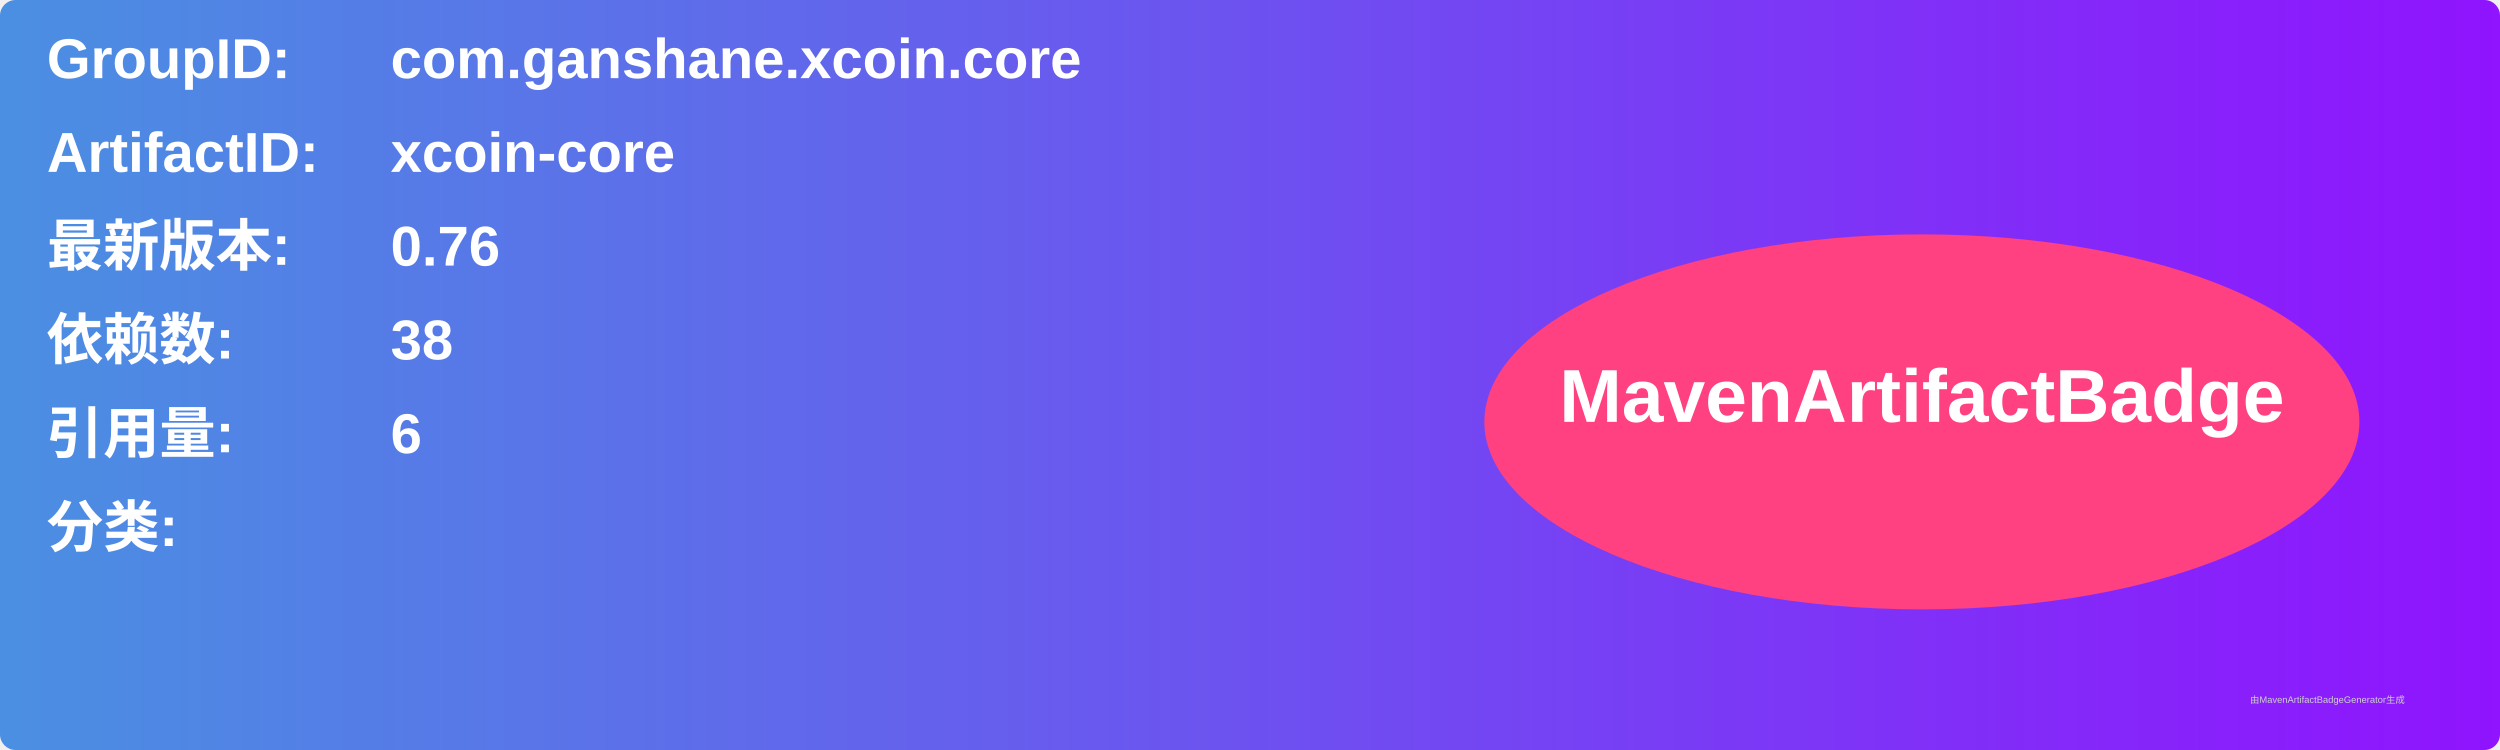
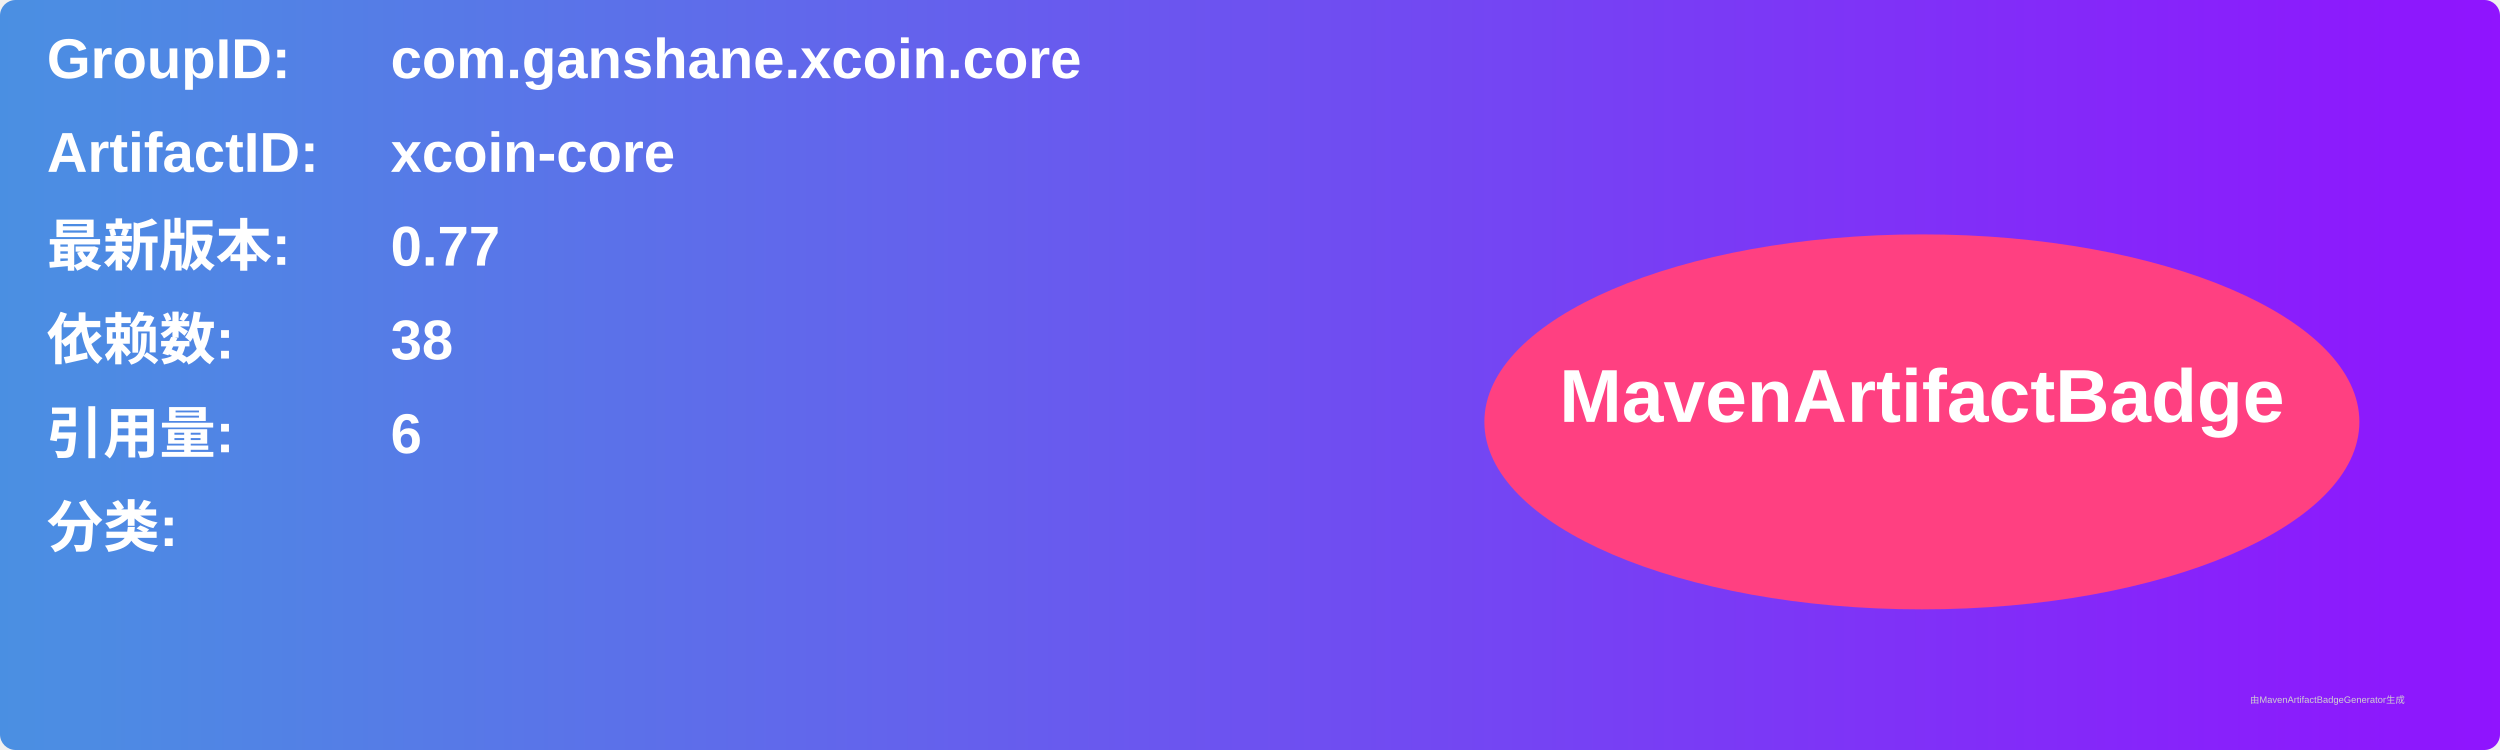
<svg xmlns="http://www.w3.org/2000/svg" width="800" height="240" viewBox="0 0 800 240">
  <linearGradient id="grad" x1="0%" y1="0%" x2="100%" y2="0%">
    <stop offset="0%" stop-color="#4a90e2" />
    <stop offset="100%" stop-color="#9013fe" />
  </linearGradient>
  <rect width="100%" height="100%" rx="5" ry="5" fill="url(#grad)" />
  <g transform="translate(15, 15)">
    <text x="0" y="10" font-family="Arial" font-size="18" fill="white" font-weight="bold" width="260">GroupID:</text>
    <text x="110" y="10" font-family="Arial" font-size="18" fill="white" font-weight="bold" width="460">com.ganshane.xcoin.core</text>
    <text x="0" y="40" font-family="Arial" font-size="18" fill="white" font-weight="bold" width="260">ArtifactID:</text>
    <text x="110" y="40" font-family="Arial" font-size="18" fill="white" font-weight="bold" width="460">xcoin-core</text>
    <text x="0" y="70" font-family="Arial" font-size="18" fill="white" font-weight="bold">最新版本:</text>
    <text x="110" y="70" font-family="Arial" font-size="18" fill="white" font-weight="bold">
-       <tspan font-weight="bold">0.76</tspan>
+       <tspan font-weight="bold">0.77</tspan>
    </text>
    <text x="0" y="100" font-family="Arial" font-size="18" fill="white" font-weight="bold">依赖数: </text>
    <text x="110" y="100" font-family="Arial" font-size="18" fill="white">
      <tspan font-weight="bold">38</tspan>
    </text>
    <text x="0" y="130" font-family="Arial" font-size="18" fill="white" font-weight="bold">引用量: </text>
    <text x="110" y="130" font-family="Arial" font-size="18" fill="white">
      <tspan font-weight="bold">6</tspan>
    </text>
    <text x="0" y="160" font-family="Arial" font-size="18" fill="white" font-weight="bold">分类:</text>
    <text x="10" y="190" font-family="Arial" font-size="10" fill="white">
      <tspan font-weight="bold" />
    </text>
    <ellipse cx="600" cy="120" rx="140" ry="60" fill="#ff4081" />
    <text x="600" y="120" text-anchor="middle" font-family="Arial" font-size="24" fill="white" font-weight="bold">MavenArtifactBadge</text>
  </g>
  <text x="720" y="225" font-family="Arial" font-size="3" fill="#d0d0d0">由MavenArtifactBadgeGenerator生成</text>
</svg>
